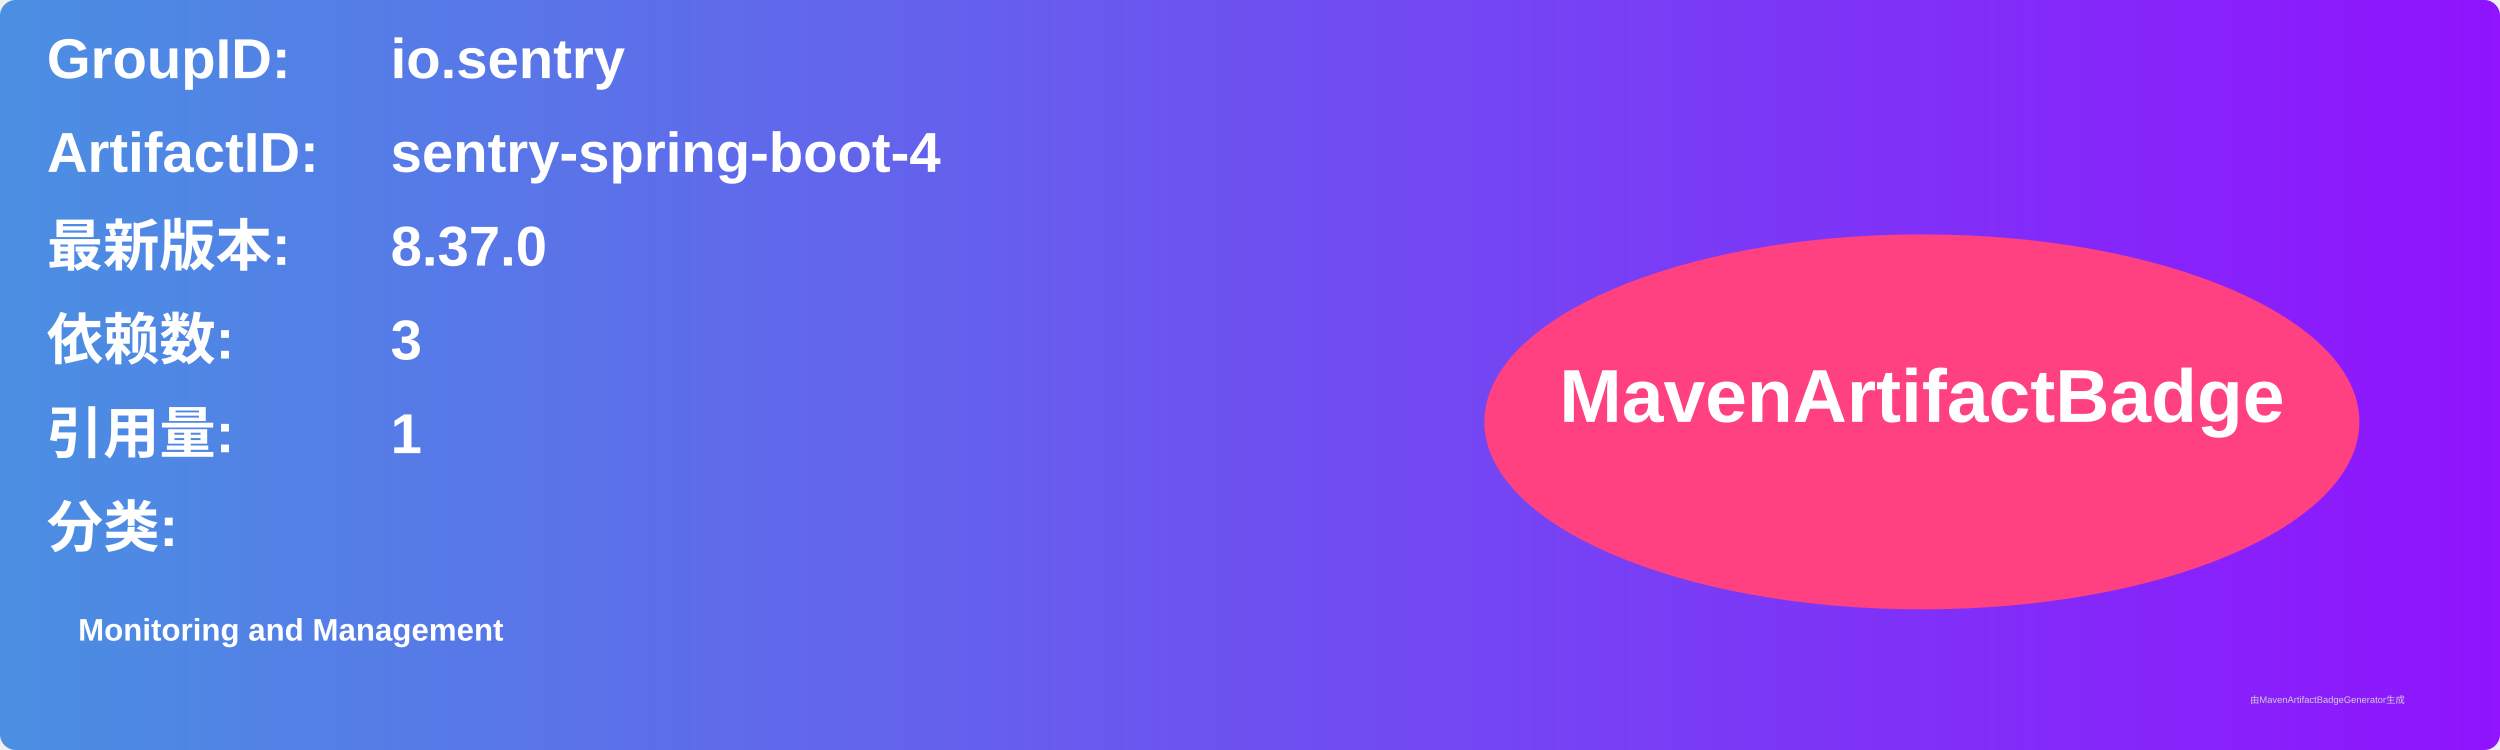
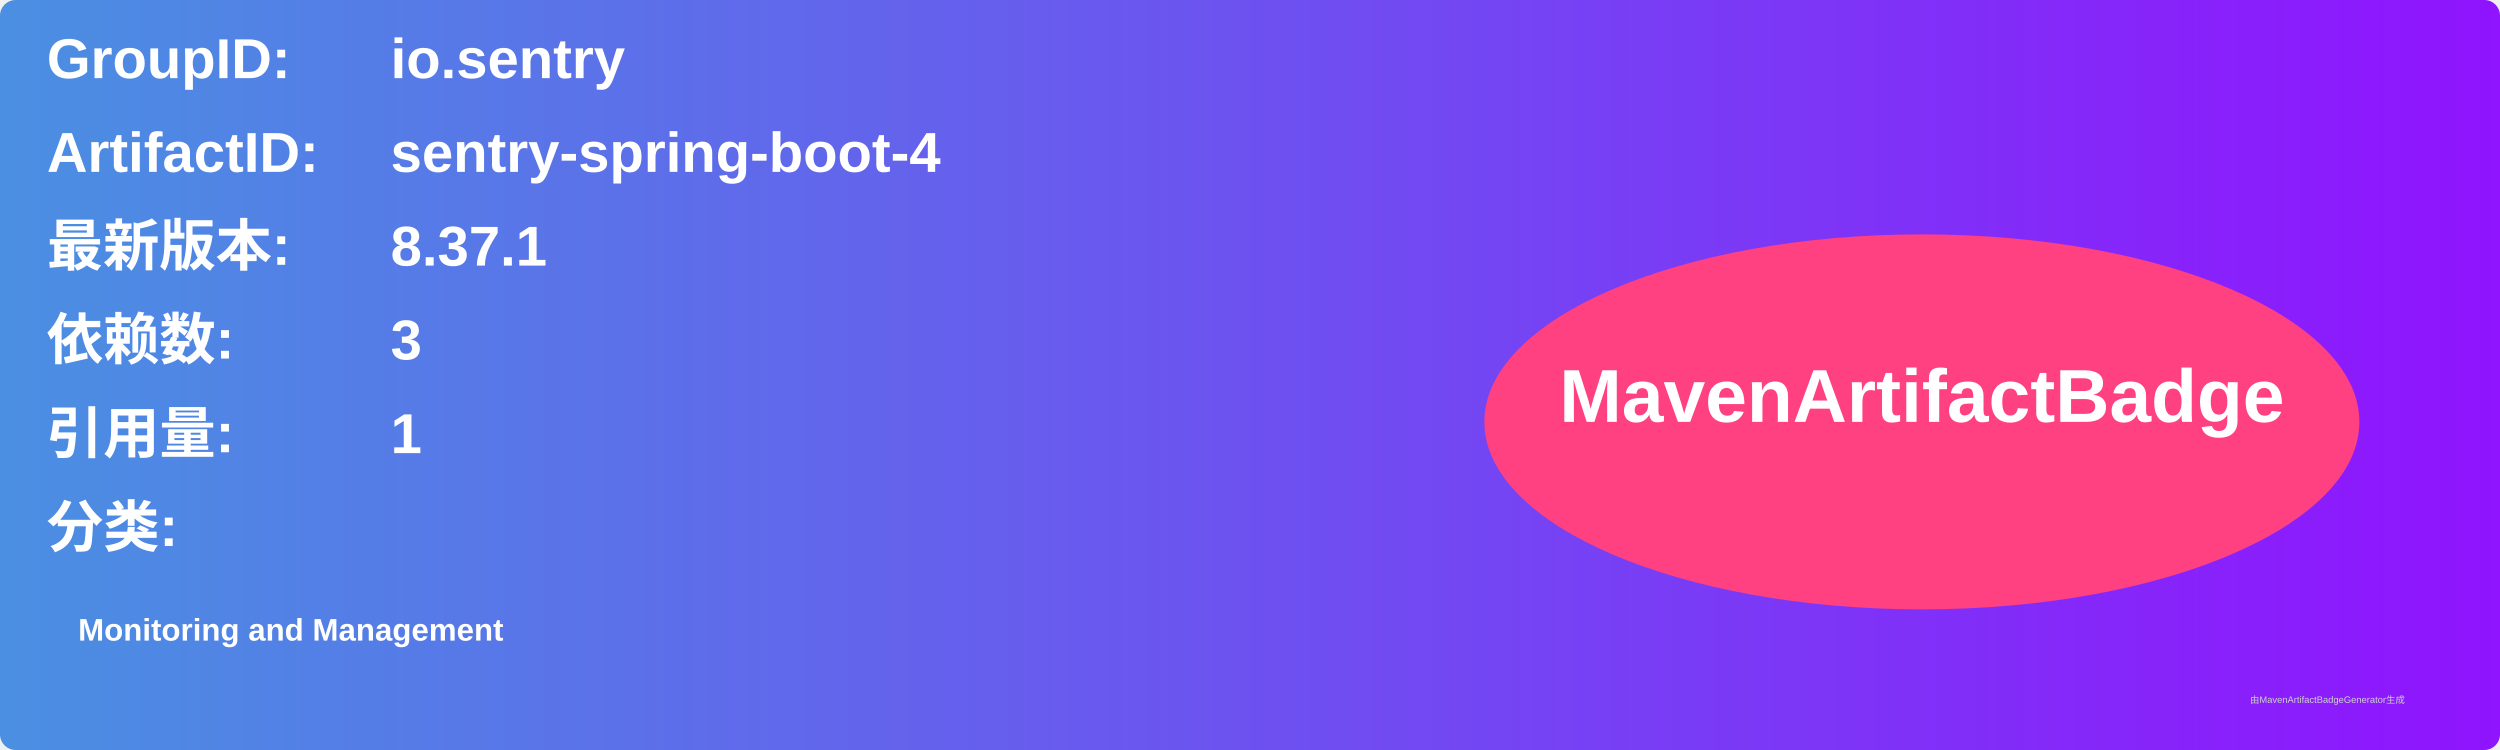
<svg xmlns="http://www.w3.org/2000/svg" width="800" height="240" viewBox="0 0 800 240">
  <linearGradient id="grad" x1="0%" y1="0%" x2="100%" y2="0%">
    <stop offset="0%" stop-color="#4a90e2" />
    <stop offset="100%" stop-color="#9013fe" />
  </linearGradient>
  <rect width="100%" height="100%" rx="5" ry="5" fill="url(#grad)" />
  <g transform="translate(15, 15)">
    <text x="0" y="10" font-family="Arial" font-size="18" fill="white" font-weight="bold" width="260">GroupID:</text>
    <text x="110" y="10" font-family="Arial" font-size="18" fill="white" font-weight="bold" width="460">io.sentry</text>
    <text x="0" y="40" font-family="Arial" font-size="18" fill="white" font-weight="bold" width="260">ArtifactID:</text>
    <text x="110" y="40" font-family="Arial" font-size="18" fill="white" font-weight="bold" width="460">sentry-spring-boot-4</text>
    <text x="0" y="70" font-family="Arial" font-size="18" fill="white" font-weight="bold">最新版本:</text>
    <text x="110" y="70" font-family="Arial" font-size="18" fill="white" font-weight="bold">
-       <tspan font-weight="bold">8.37.0</tspan>
+       <tspan font-weight="bold">8.37.1</tspan>
    </text>
    <text x="0" y="100" font-family="Arial" font-size="18" fill="white" font-weight="bold">依赖数: </text>
    <text x="110" y="100" font-family="Arial" font-size="18" fill="white">
      <tspan font-weight="bold">3</tspan>
    </text>
    <text x="0" y="130" font-family="Arial" font-size="18" fill="white" font-weight="bold">引用量: </text>
    <text x="110" y="130" font-family="Arial" font-size="18" fill="white">
      <tspan font-weight="bold">1</tspan>
    </text>
    <text x="0" y="160" font-family="Arial" font-size="18" fill="white" font-weight="bold">分类:</text>
    <text x="10" y="190" font-family="Arial" font-size="10" fill="white">
      <tspan font-weight="bold">Monitoring and Management</tspan>
    </text>
    <ellipse cx="600" cy="120" rx="140" ry="60" fill="#ff4081" />
    <text x="600" y="120" text-anchor="middle" font-family="Arial" font-size="24" fill="white" font-weight="bold">MavenArtifactBadge</text>
  </g>
  <text x="720" y="225" font-family="Arial" font-size="3" fill="#d0d0d0">由MavenArtifactBadgeGenerator生成</text>
</svg>
